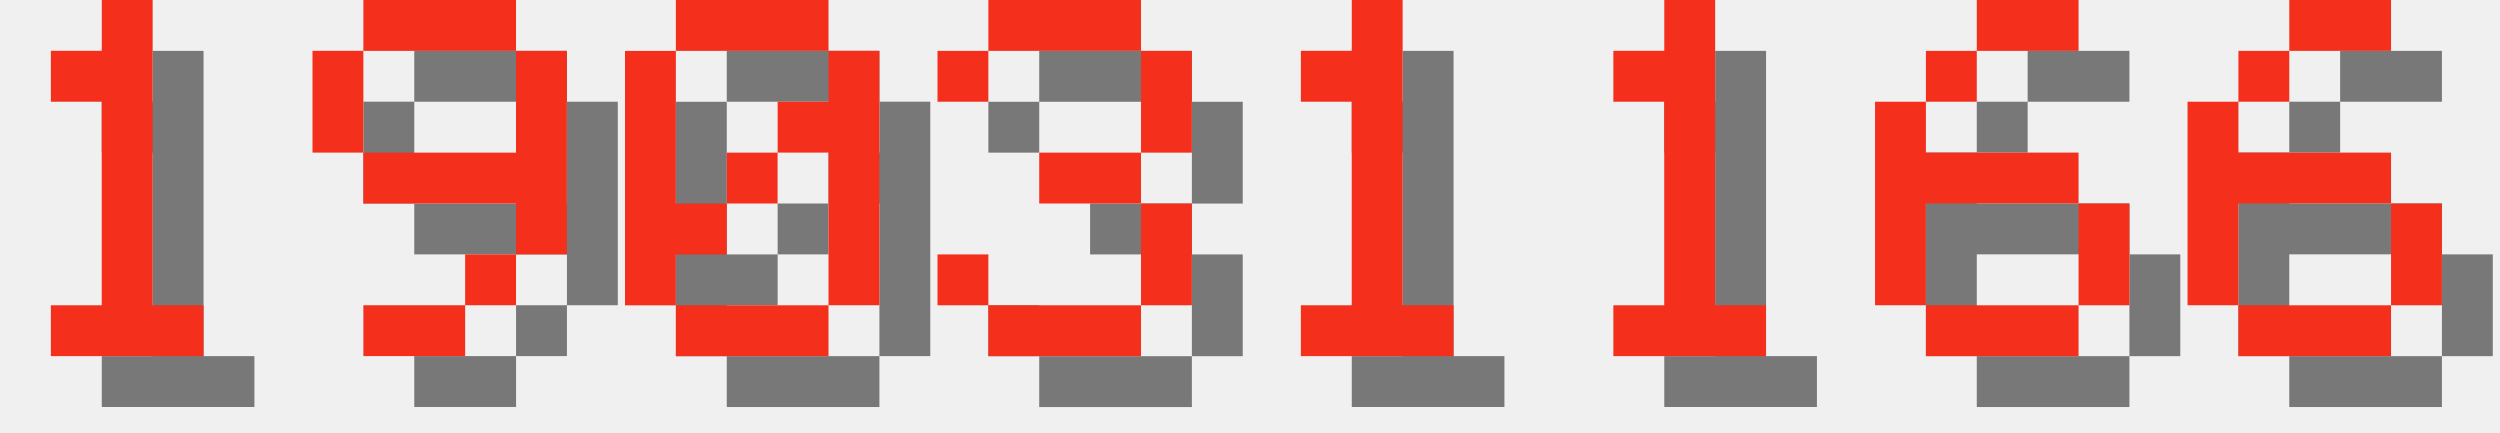
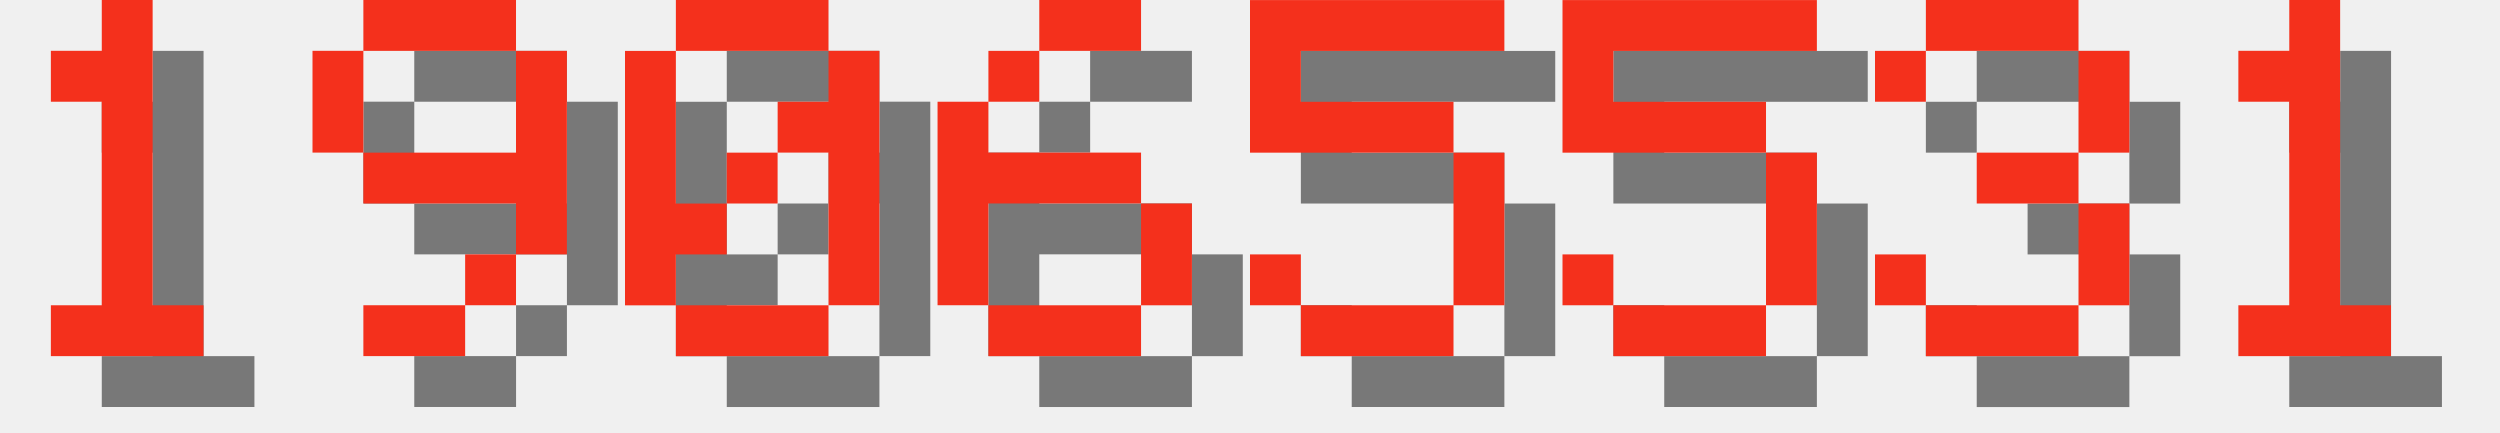
<svg xmlns="http://www.w3.org/2000/svg" version="1.1" width="208.0" height="36">
  <style>
        .text-foreground {
            fill: #F4301C;
        }
        .text-shadow {
            fill: #000000;
            fill-opacity: 0.5;
        }
    </style>
  <g class="digit" id="digit_1" transform="translate(0.0, 0), scale(4)">
    <path id="digit_1_shadow" class="text-shadow" d="m2.117 2.117v1.058h1.058v4.233h-1.058v1.058h3.175v-1.058h-1.058v-6.35h-1.058v1.058h-1.058z" fill-opacity=".5" style="paint-order:stroke fill markers" />
    <path id="digit_1_fg" class="text-foreground" d="m1.058 1.058v1.058h1.058v4.233h-1.058v1.058h3.175v-1.058h-1.058v-6.35h-1.058v1.058h-1.058z" fill="#fff" style="paint-order:stroke fill markers" />
  </g>
  <g class="digit" id="digit_9" transform="translate(26.0, 0), scale(4)">
    <path id="digit_9_shadow" class="text-shadow" d="m2.117 1.058v1.058h3.175v-1.058h-3.175zm3.175 1.058v2.117h-3.175v1.058h3.175v1.058h1.058v-4.233h-1.058zm0 4.233h-1.058v1.058h1.058v-1.058zm-1.058 1.058h-2.117v1.058h2.117v-1.058zm-2.117-3.175v-2.117h-1.058v2.117h1.058z" fill-opacity=".5" style="paint-order:stroke fill markers" />
    <path id="digit_9_fg" class="text-foreground" d="m1.058 0v1.058h3.175v-1.058h-3.175zm3.175 1.058v2.117h-3.175v1.058h3.175v1.058h1.058v-4.233h-1.058zm0 4.233h-1.058v1.058h1.058v-1.058zm-1.058 1.058h-2.117v1.058h2.117v-1.058zm-2.117-3.175v-2.117h-1.058v2.117h1.058z" fill="#fff" style="paint-order:stroke fill markers" />
  </g>
  <g class="digit" id="digit_0" transform="translate(52.0, 0), scale(4)">
    <path id="digit_0_shadow" class="text-shadow" d="m2.117 1.058v1.058h3.175v-1.058h-3.175zm3.175 1.058v1.058h-1.058v1.058h1.058v3.175h1.058v-5.292h-1.058zm0 5.292h-3.175v1.058h3.175v-1.058zm-3.175 0v-1.058h1.058v-1.058h-1.058v-3.175h-1.058v5.292h1.058zm1.058-2.117h1.058v-1.058h-1.058v1.058z" fill-opacity=".5" style="paint-order:stroke fill markers" />
    <path id="digit_0_fg" class="text-foreground" d="m1.058 0v1.058h3.175v-1.058h-3.175zm3.175 1.058v1.058h-1.058v1.058h1.058v3.175h1.058v-5.292h-1.058zm0 5.292h-3.175v1.058h3.175v-1.058zm-3.175 0v-1.058h1.058v-1.058h-1.058v-3.175h-1.058v5.292h1.058zm1.058-2.117h1.058v-1.058h-1.058v1.058z" fill="#fff" style="paint-order:stroke fill markers" />
  </g>
-   <g class="digit" id="digit_3" transform="translate(78.0, 0), scale(4)">
+   <g class="digit" id="digit_6" transform="translate(78.0, 0), scale(4)">
+     <path id="digit_6_shadow" class="text-shadow" d="m3.175 1.058v1.058h2.117v-1.058h-2.117zm0 1.058h-1.058v1.058h1.058v-1.058zm-1.058 1.058h-1.058v4.233h1.058v-2.117h3.175v-1.058h-3.175v-1.058zm3.175 2.117v2.117h1.058v-2.117h-1.058zm0 2.117h-3.175v1.058h3.175v-1.058z" fill-opacity=".5" style="paint-order:stroke fill markers" />
+     <path id="digit_6_fg" class="text-foreground" d="m2.117 0v1.058h2.117v-1.058h-2.117zm0 1.058h-1.058v1.058h1.058v-1.058zm-1.058 1.058h-1.058v4.233h1.058v-2.117h3.175v-1.058h-3.175v-1.058zm3.175 2.117v2.117h1.058v-2.117h-1.058zm0 2.117h-3.175v1.058h3.175v-1.058z" fill="#fff" style="paint-order:stroke fill markers" />
+   </g>
+   <g class="digit" id="digit_5" transform="translate(104.0, 0), scale(4)">
+     <path id="digit_5_shadow" class="text-shadow" d="m1.058 1.058v3.175h4.233v3.175h-3.175v-1.058h-1.058v1.058h1.058v1.058h3.175v-1.058h1.058v-3.175h-1.058v-1.058h-3.175v-1.058h4.233v-1.058h-5.292z" fill-opacity=".5" style="paint-order:stroke fill markers" />
+     <path id="digit_5_fg" class="text-foreground" d="m0 0v3.175h4.233v3.175h-3.175v-1.058h-1.058v1.058h1.058v1.058h3.175v-1.058h1.058v-3.175h-1.058v-1.058h-3.175v-1.058h4.233v-1.058h-5.292z" fill="#fff" style="paint-order:stroke fill markers" />
+   </g>
+   <g class="digit" id="digit_5" transform="translate(130.0, 0), scale(4)">
+     <path id="digit_5_shadow" class="text-shadow" d="m1.058 1.058v3.175h4.233v3.175h-3.175v-1.058h-1.058v1.058h1.058v1.058h3.175v-1.058h1.058v-3.175h-1.058v-1.058h-3.175v-1.058h4.233v-1.058h-5.292z" fill-opacity=".5" style="paint-order:stroke fill markers" />
+     <path id="digit_5_fg" class="text-foreground" d="m0 0v3.175h4.233v3.175h-3.175v-1.058h-1.058v1.058h1.058v1.058h3.175v-1.058h1.058v-3.175h-1.058v-1.058h-3.175v-1.058h4.233v-1.058h-5.292z" fill="#fff" style="paint-order:stroke fill markers" />
+   </g>
+   <g class="digit" id="digit_3" transform="translate(156.0, 0), scale(4)">
    <path id="digit_3_shadow" class="text-shadow" d="m1.058 2.117v1.058h1.058v-1.058h3.175v2.117h-2.117v1.058h2.117v2.117h-3.175v-1.058h-1.058v1.058h1.058v1.058h3.175v-1.058h1.058v-2.117h-1.058v-1.058h1.058v-2.117h-1.058v-1.058h-3.175v1.058h-1.058z" fill-opacity=".5" style="paint-order:stroke fill markers" />
    <path id="digit_3_fg" class="text-foreground" d="m0 1.058v1.058h1.058v-1.058h3.175v2.117h-2.117v1.058h2.117v2.117h-3.175v-1.058h-1.058v1.058h1.058v1.058h3.175v-1.058h1.058v-2.117h-1.058v-1.058h1.058v-2.117h-1.058v-1.058h-3.175v1.058h-1.058z" fill="#fff" style="paint-order:stroke fill markers" />
  </g>
-   <g class="digit" id="digit_1" transform="translate(104.0, 0), scale(4)">
+   <g class="digit" id="digit_1" transform="translate(182.0, 0), scale(4)">
    <path id="digit_1_shadow" class="text-shadow" d="m2.117 2.117v1.058h1.058v4.233h-1.058v1.058h3.175v-1.058h-1.058v-6.35h-1.058v1.058h-1.058z" fill-opacity=".5" style="paint-order:stroke fill markers" />
    <path id="digit_1_fg" class="text-foreground" d="m1.058 1.058v1.058h1.058v4.233h-1.058v1.058h3.175v-1.058h-1.058v-6.35h-1.058v1.058h-1.058z" fill="#fff" style="paint-order:stroke fill markers" />
  </g>
-   <g class="digit" id="digit_1" transform="translate(130.0, 0), scale(4)">
-     <path id="digit_1_shadow" class="text-shadow" d="m2.117 2.117v1.058h1.058v4.233h-1.058v1.058h3.175v-1.058h-1.058v-6.35h-1.058v1.058h-1.058z" fill-opacity=".5" style="paint-order:stroke fill markers" />
-     <path id="digit_1_fg" class="text-foreground" d="m1.058 1.058v1.058h1.058v4.233h-1.058v1.058h3.175v-1.058h-1.058v-6.35h-1.058v1.058h-1.058z" fill="#fff" style="paint-order:stroke fill markers" />
-   </g>
-   <g class="digit" id="digit_6" transform="translate(156.0, 0), scale(4)">
-     <path id="digit_6_shadow" class="text-shadow" d="m3.175 1.058v1.058h2.117v-1.058h-2.117zm0 1.058h-1.058v1.058h1.058v-1.058zm-1.058 1.058h-1.058v4.233h1.058v-2.117h3.175v-1.058h-3.175v-1.058zm3.175 2.117v2.117h1.058v-2.117h-1.058zm0 2.117h-3.175v1.058h3.175v-1.058z" fill-opacity=".5" style="paint-order:stroke fill markers" />
-     <path id="digit_6_fg" class="text-foreground" d="m2.117 0v1.058h2.117v-1.058h-2.117zm0 1.058h-1.058v1.058h1.058v-1.058zm-1.058 1.058h-1.058v4.233h1.058v-2.117h3.175v-1.058h-3.175v-1.058zm3.175 2.117v2.117h1.058v-2.117h-1.058zm0 2.117h-3.175v1.058h3.175v-1.058z" fill="#fff" style="paint-order:stroke fill markers" />
-   </g>
-   <g class="digit" id="digit_6" transform="translate(182.0, 0), scale(4)">
-     <path id="digit_6_shadow" class="text-shadow" d="m3.175 1.058v1.058h2.117v-1.058h-2.117zm0 1.058h-1.058v1.058h1.058v-1.058zm-1.058 1.058h-1.058v4.233h1.058v-2.117h3.175v-1.058h-3.175v-1.058zm3.175 2.117v2.117h1.058v-2.117h-1.058zm0 2.117h-3.175v1.058h3.175v-1.058z" fill-opacity=".5" style="paint-order:stroke fill markers" />
-     <path id="digit_6_fg" class="text-foreground" d="m2.117 0v1.058h2.117v-1.058h-2.117zm0 1.058h-1.058v1.058h1.058v-1.058zm-1.058 1.058h-1.058v4.233h1.058v-2.117h3.175v-1.058h-3.175v-1.058zm3.175 2.117v2.117h1.058v-2.117h-1.058zm0 2.117h-3.175v1.058h3.175v-1.058z" fill="#fff" style="paint-order:stroke fill markers" />
-   </g>
</svg>
